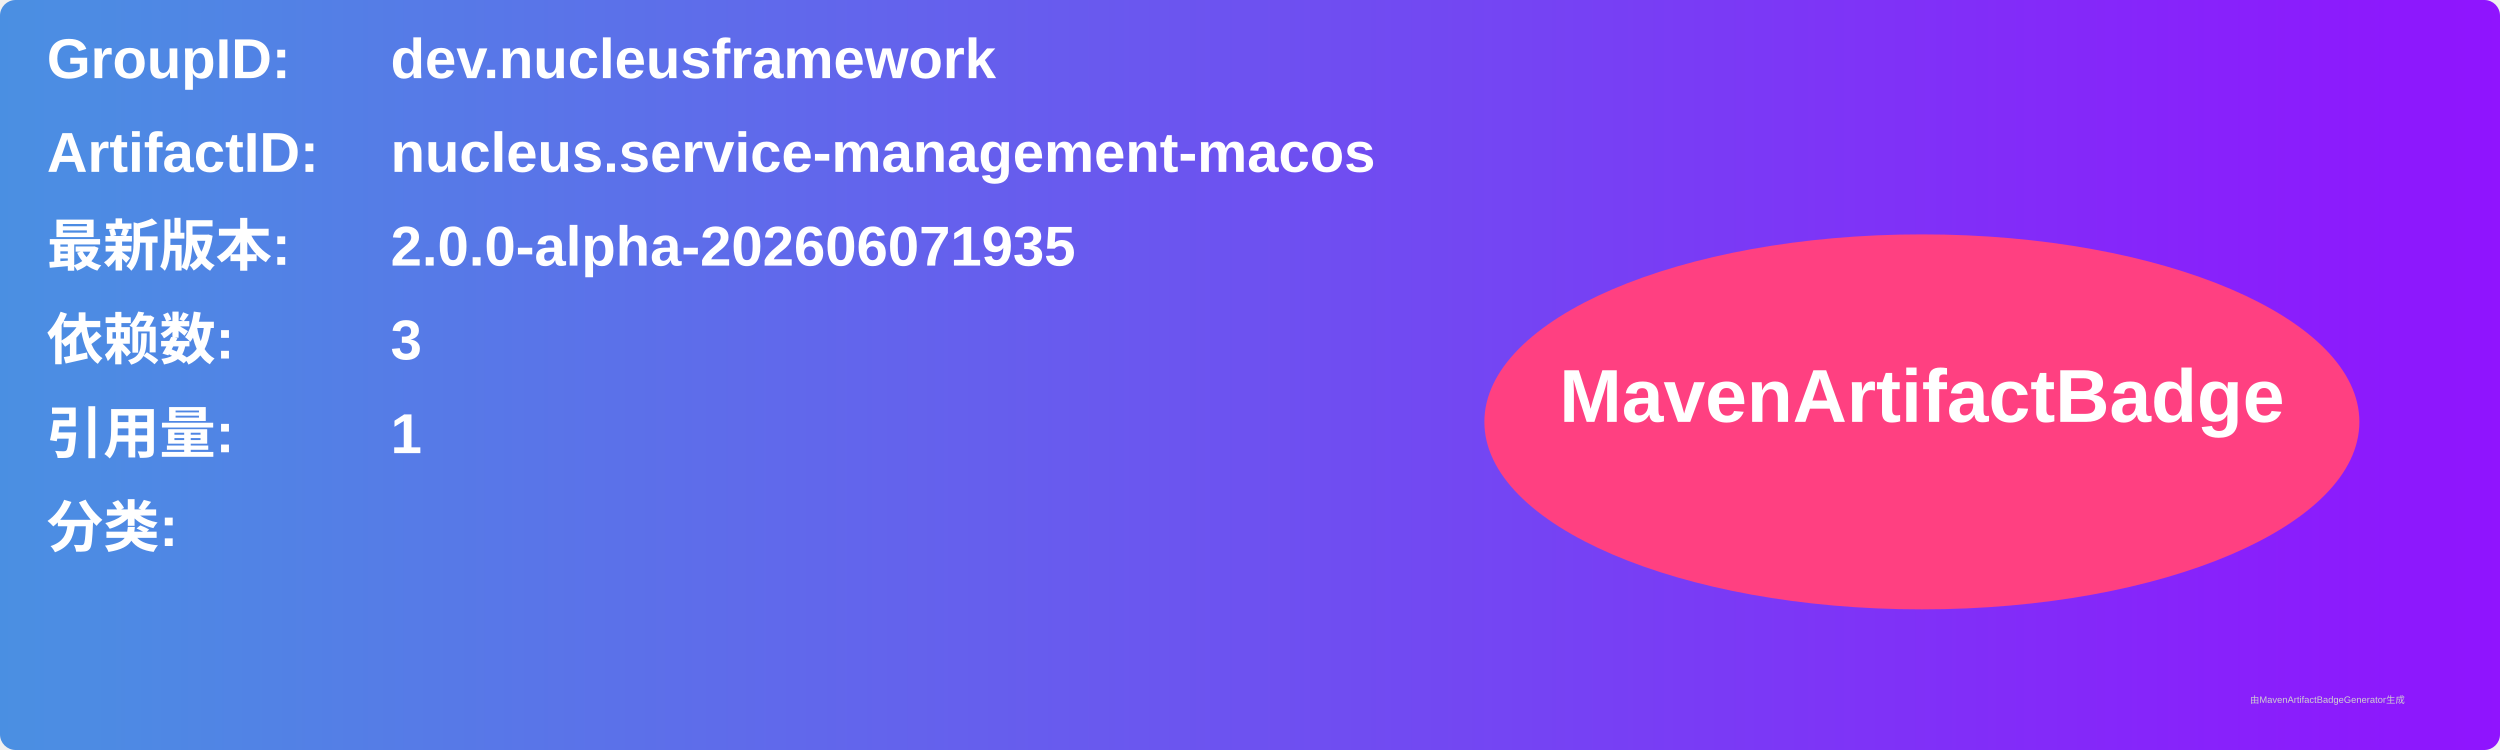
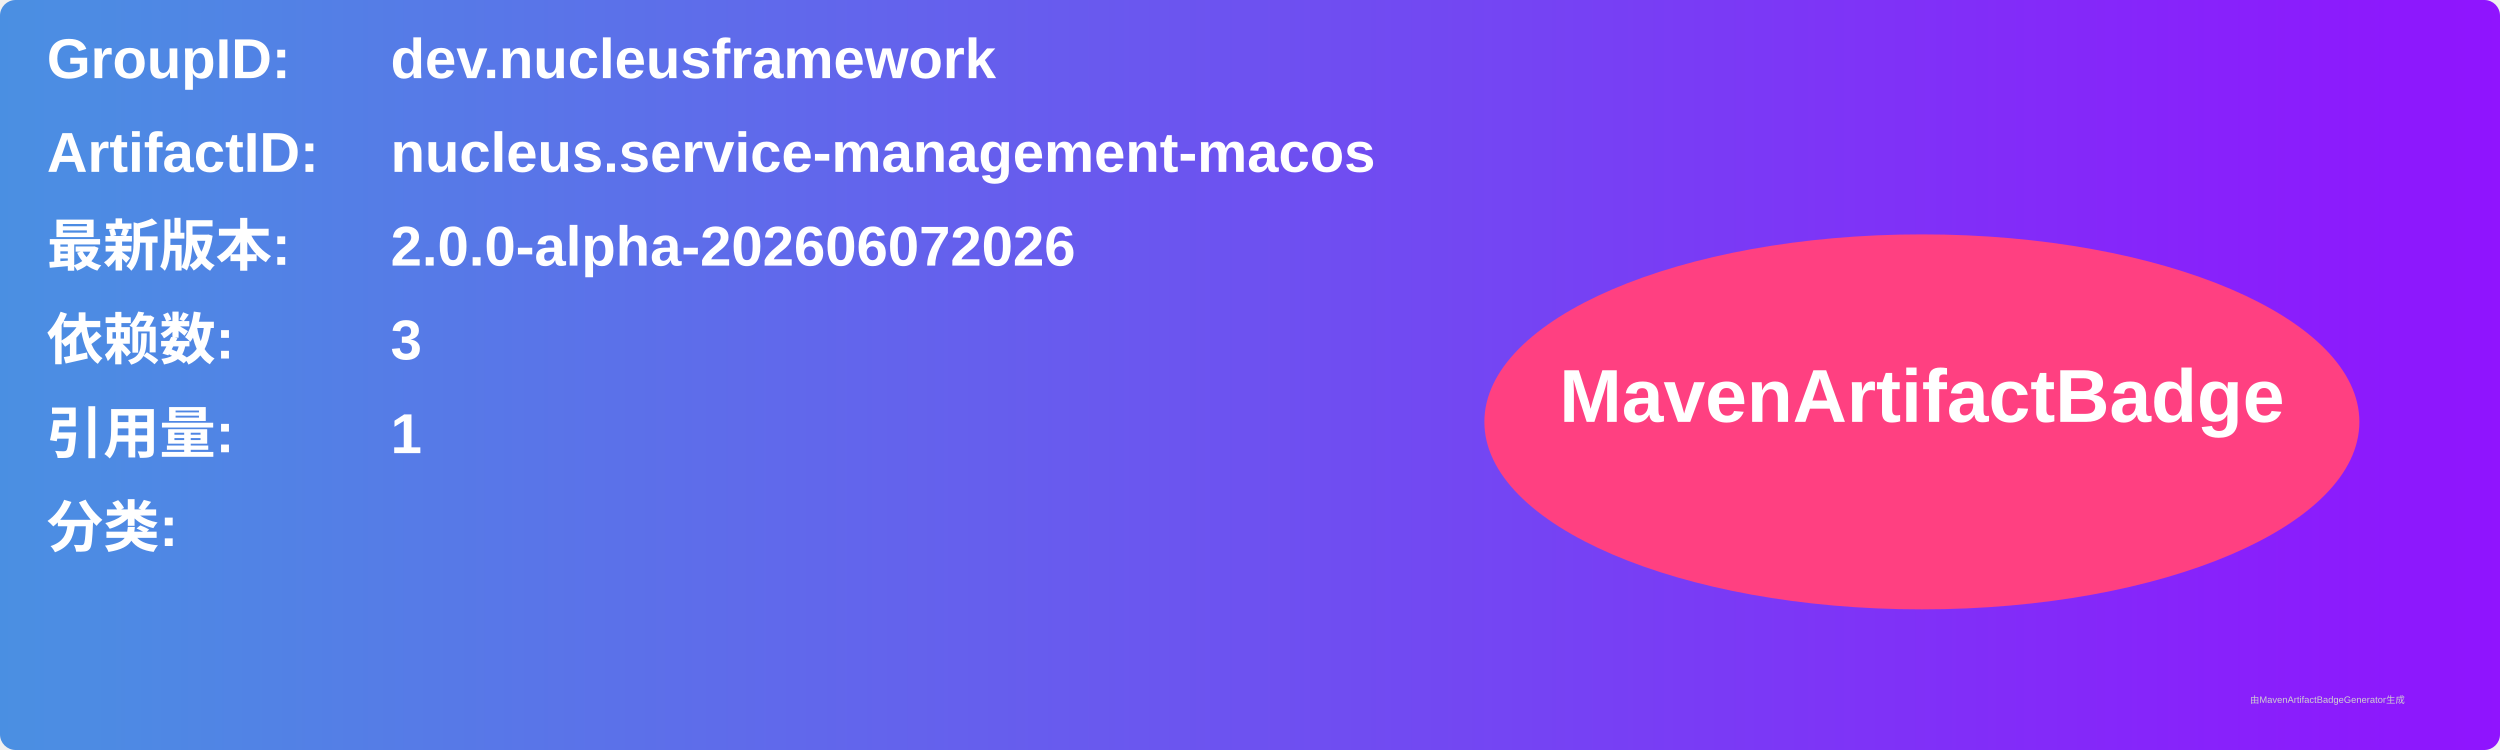
<svg xmlns="http://www.w3.org/2000/svg" width="800" height="240" viewBox="0 0 800 240">
  <linearGradient id="grad" x1="0%" y1="0%" x2="100%" y2="0%">
    <stop offset="0%" stop-color="#4a90e2" />
    <stop offset="100%" stop-color="#9013fe" />
  </linearGradient>
  <rect width="100%" height="100%" rx="5" ry="5" fill="url(#grad)" />
  <g transform="translate(15, 15)">
    <text x="0" y="10" font-family="Arial" font-size="18" fill="white" font-weight="bold" width="260">GroupID:</text>
    <text x="110" y="10" font-family="Arial" font-size="18" fill="white" font-weight="bold" width="460">dev.nucleusframework</text>
    <text x="0" y="40" font-family="Arial" font-size="18" fill="white" font-weight="bold" width="260">ArtifactID:</text>
    <text x="110" y="40" font-family="Arial" font-size="18" fill="white" font-weight="bold" width="460">nucleus.service-management-macos</text>
    <text x="0" y="70" font-family="Arial" font-size="18" fill="white" font-weight="bold">最新版本:</text>
    <text x="110" y="70" font-family="Arial" font-size="18" fill="white" font-weight="bold">
-       <tspan font-weight="bold">2.0.0-alpha-202606071935</tspan>
+       <tspan font-weight="bold">2.0.0-alpha-202606072026</tspan>
    </text>
    <text x="0" y="100" font-family="Arial" font-size="18" fill="white" font-weight="bold">依赖数: </text>
    <text x="110" y="100" font-family="Arial" font-size="18" fill="white">
      <tspan font-weight="bold">3</tspan>
    </text>
    <text x="0" y="130" font-family="Arial" font-size="18" fill="white" font-weight="bold">引用量: </text>
    <text x="110" y="130" font-family="Arial" font-size="18" fill="white">
      <tspan font-weight="bold">1</tspan>
    </text>
    <text x="0" y="160" font-family="Arial" font-size="18" fill="white" font-weight="bold">分类:</text>
    <text x="10" y="190" font-family="Arial" font-size="10" fill="white">
      <tspan font-weight="bold" />
    </text>
    <ellipse cx="600" cy="120" rx="140" ry="60" fill="#ff4081" />
    <text x="600" y="120" text-anchor="middle" font-family="Arial" font-size="24" fill="white" font-weight="bold">MavenArtifactBadge</text>
  </g>
  <text x="720" y="225" font-family="Arial" font-size="3" fill="#d0d0d0">由MavenArtifactBadgeGenerator生成</text>
</svg>
